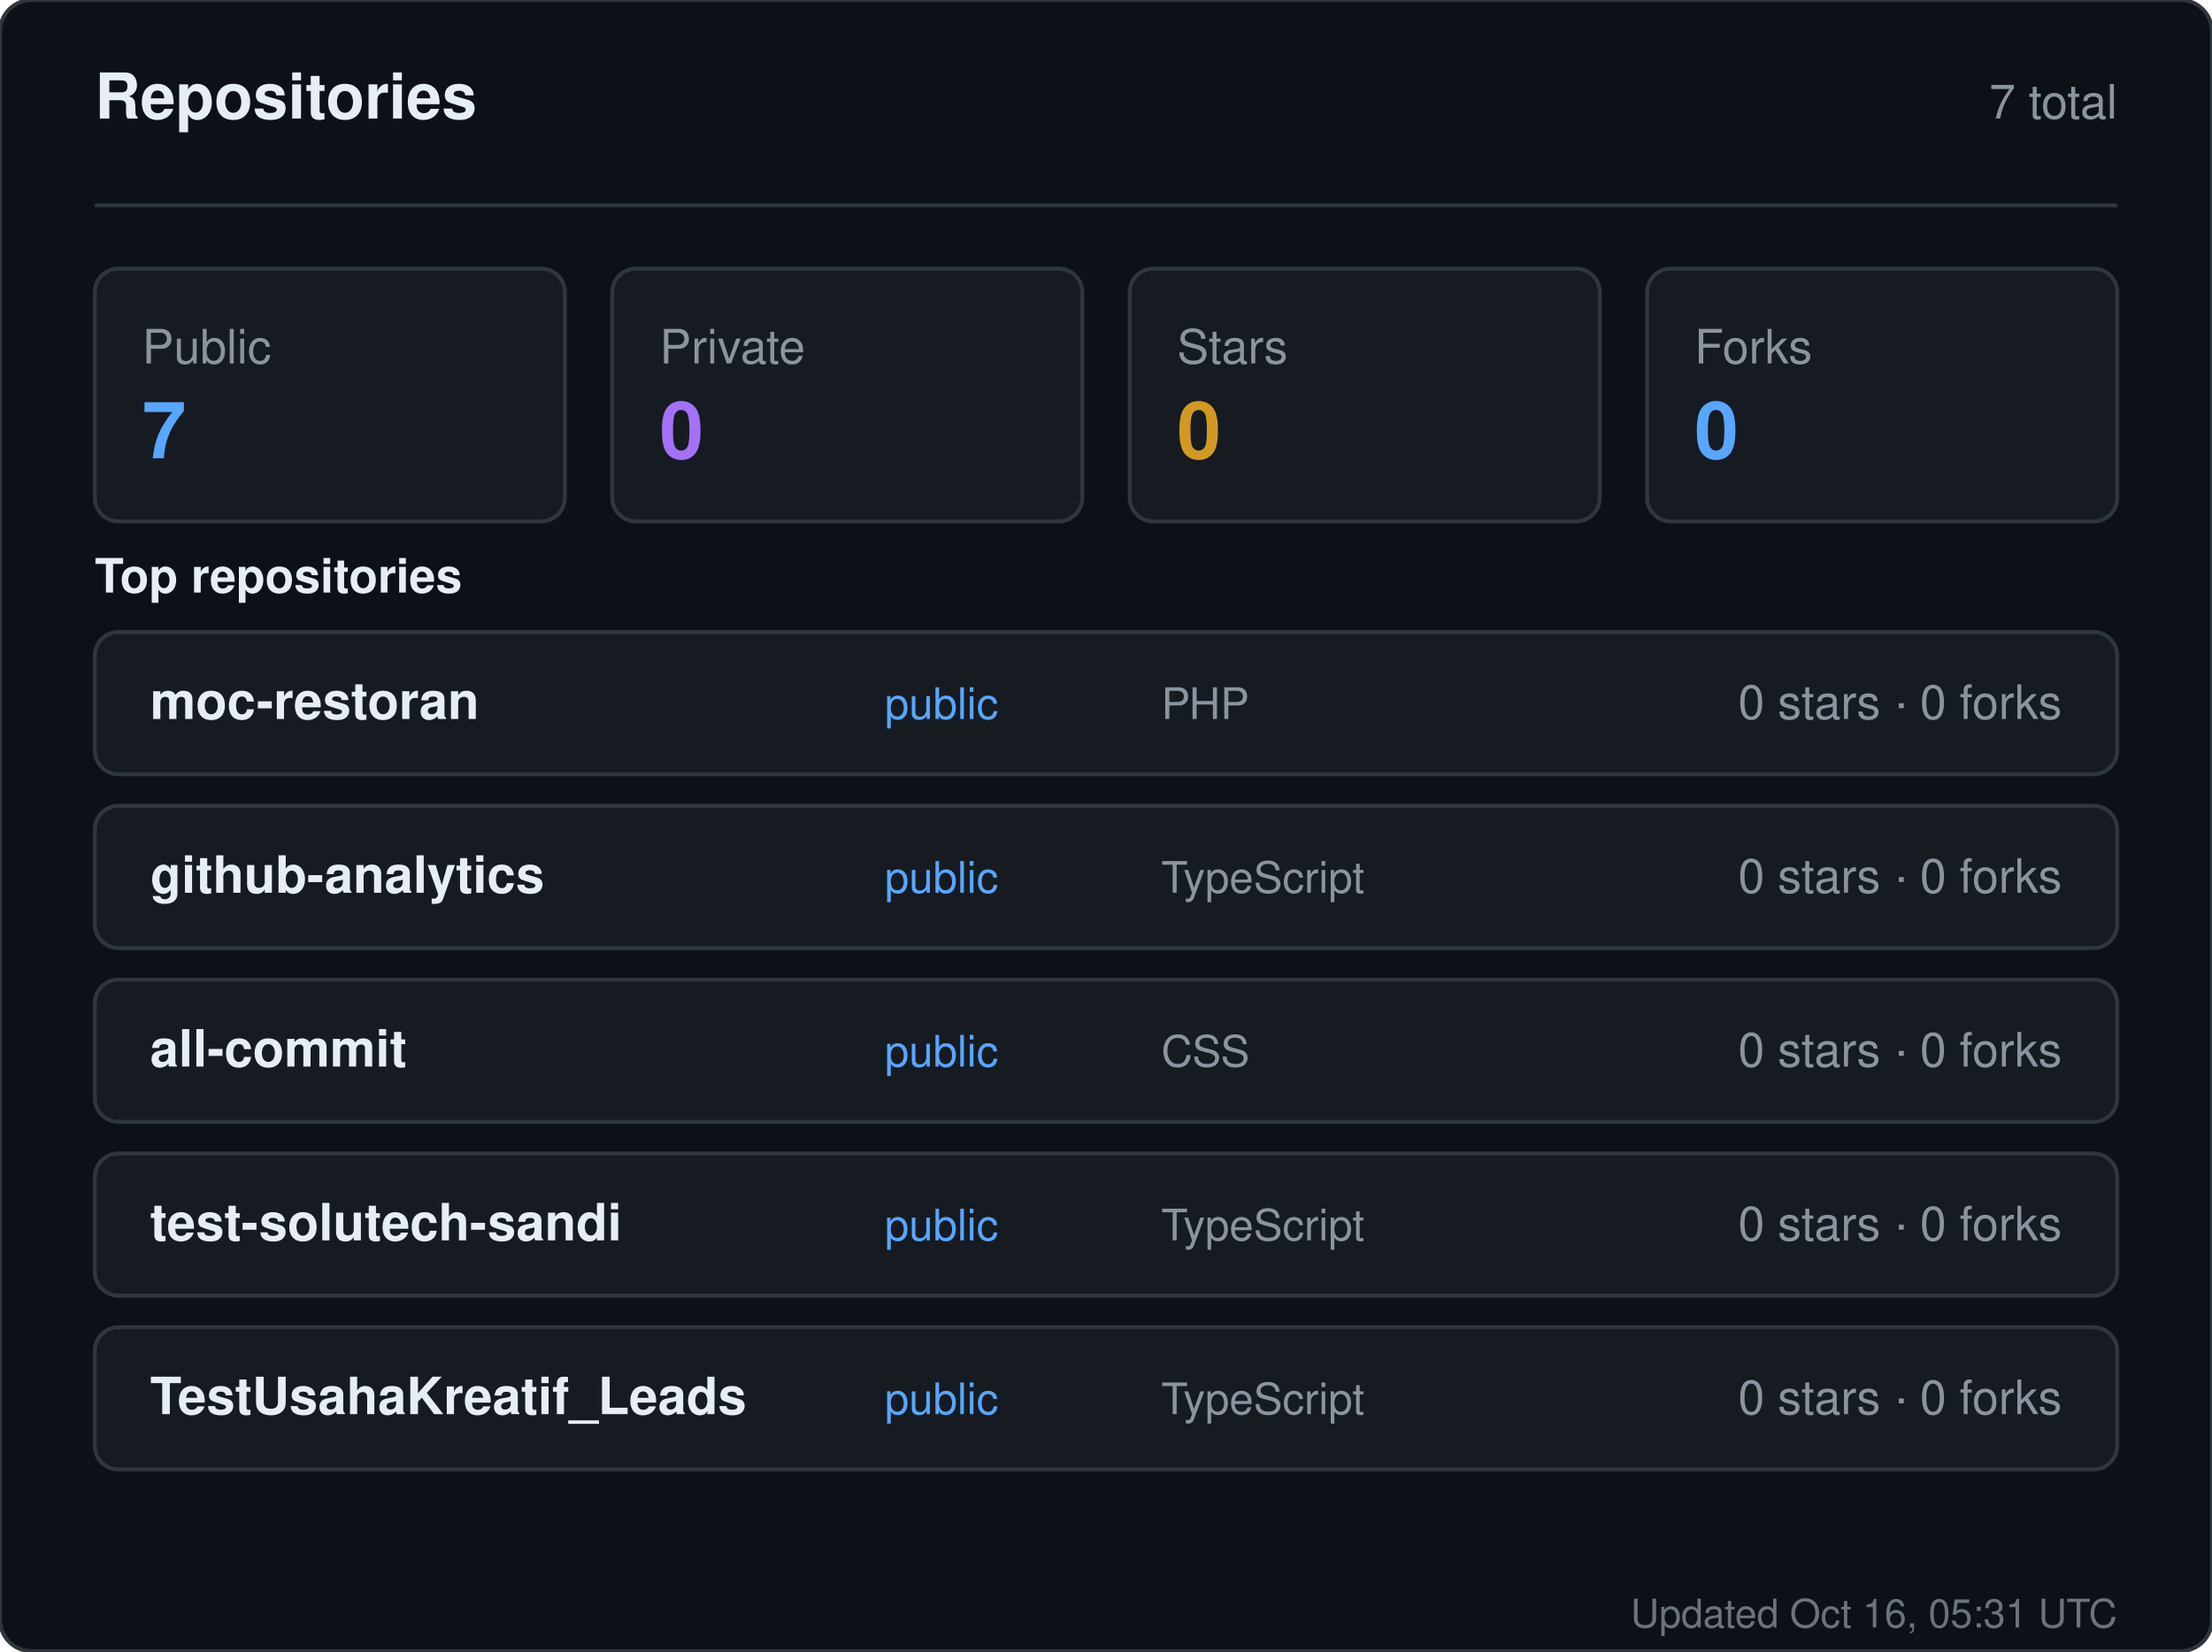
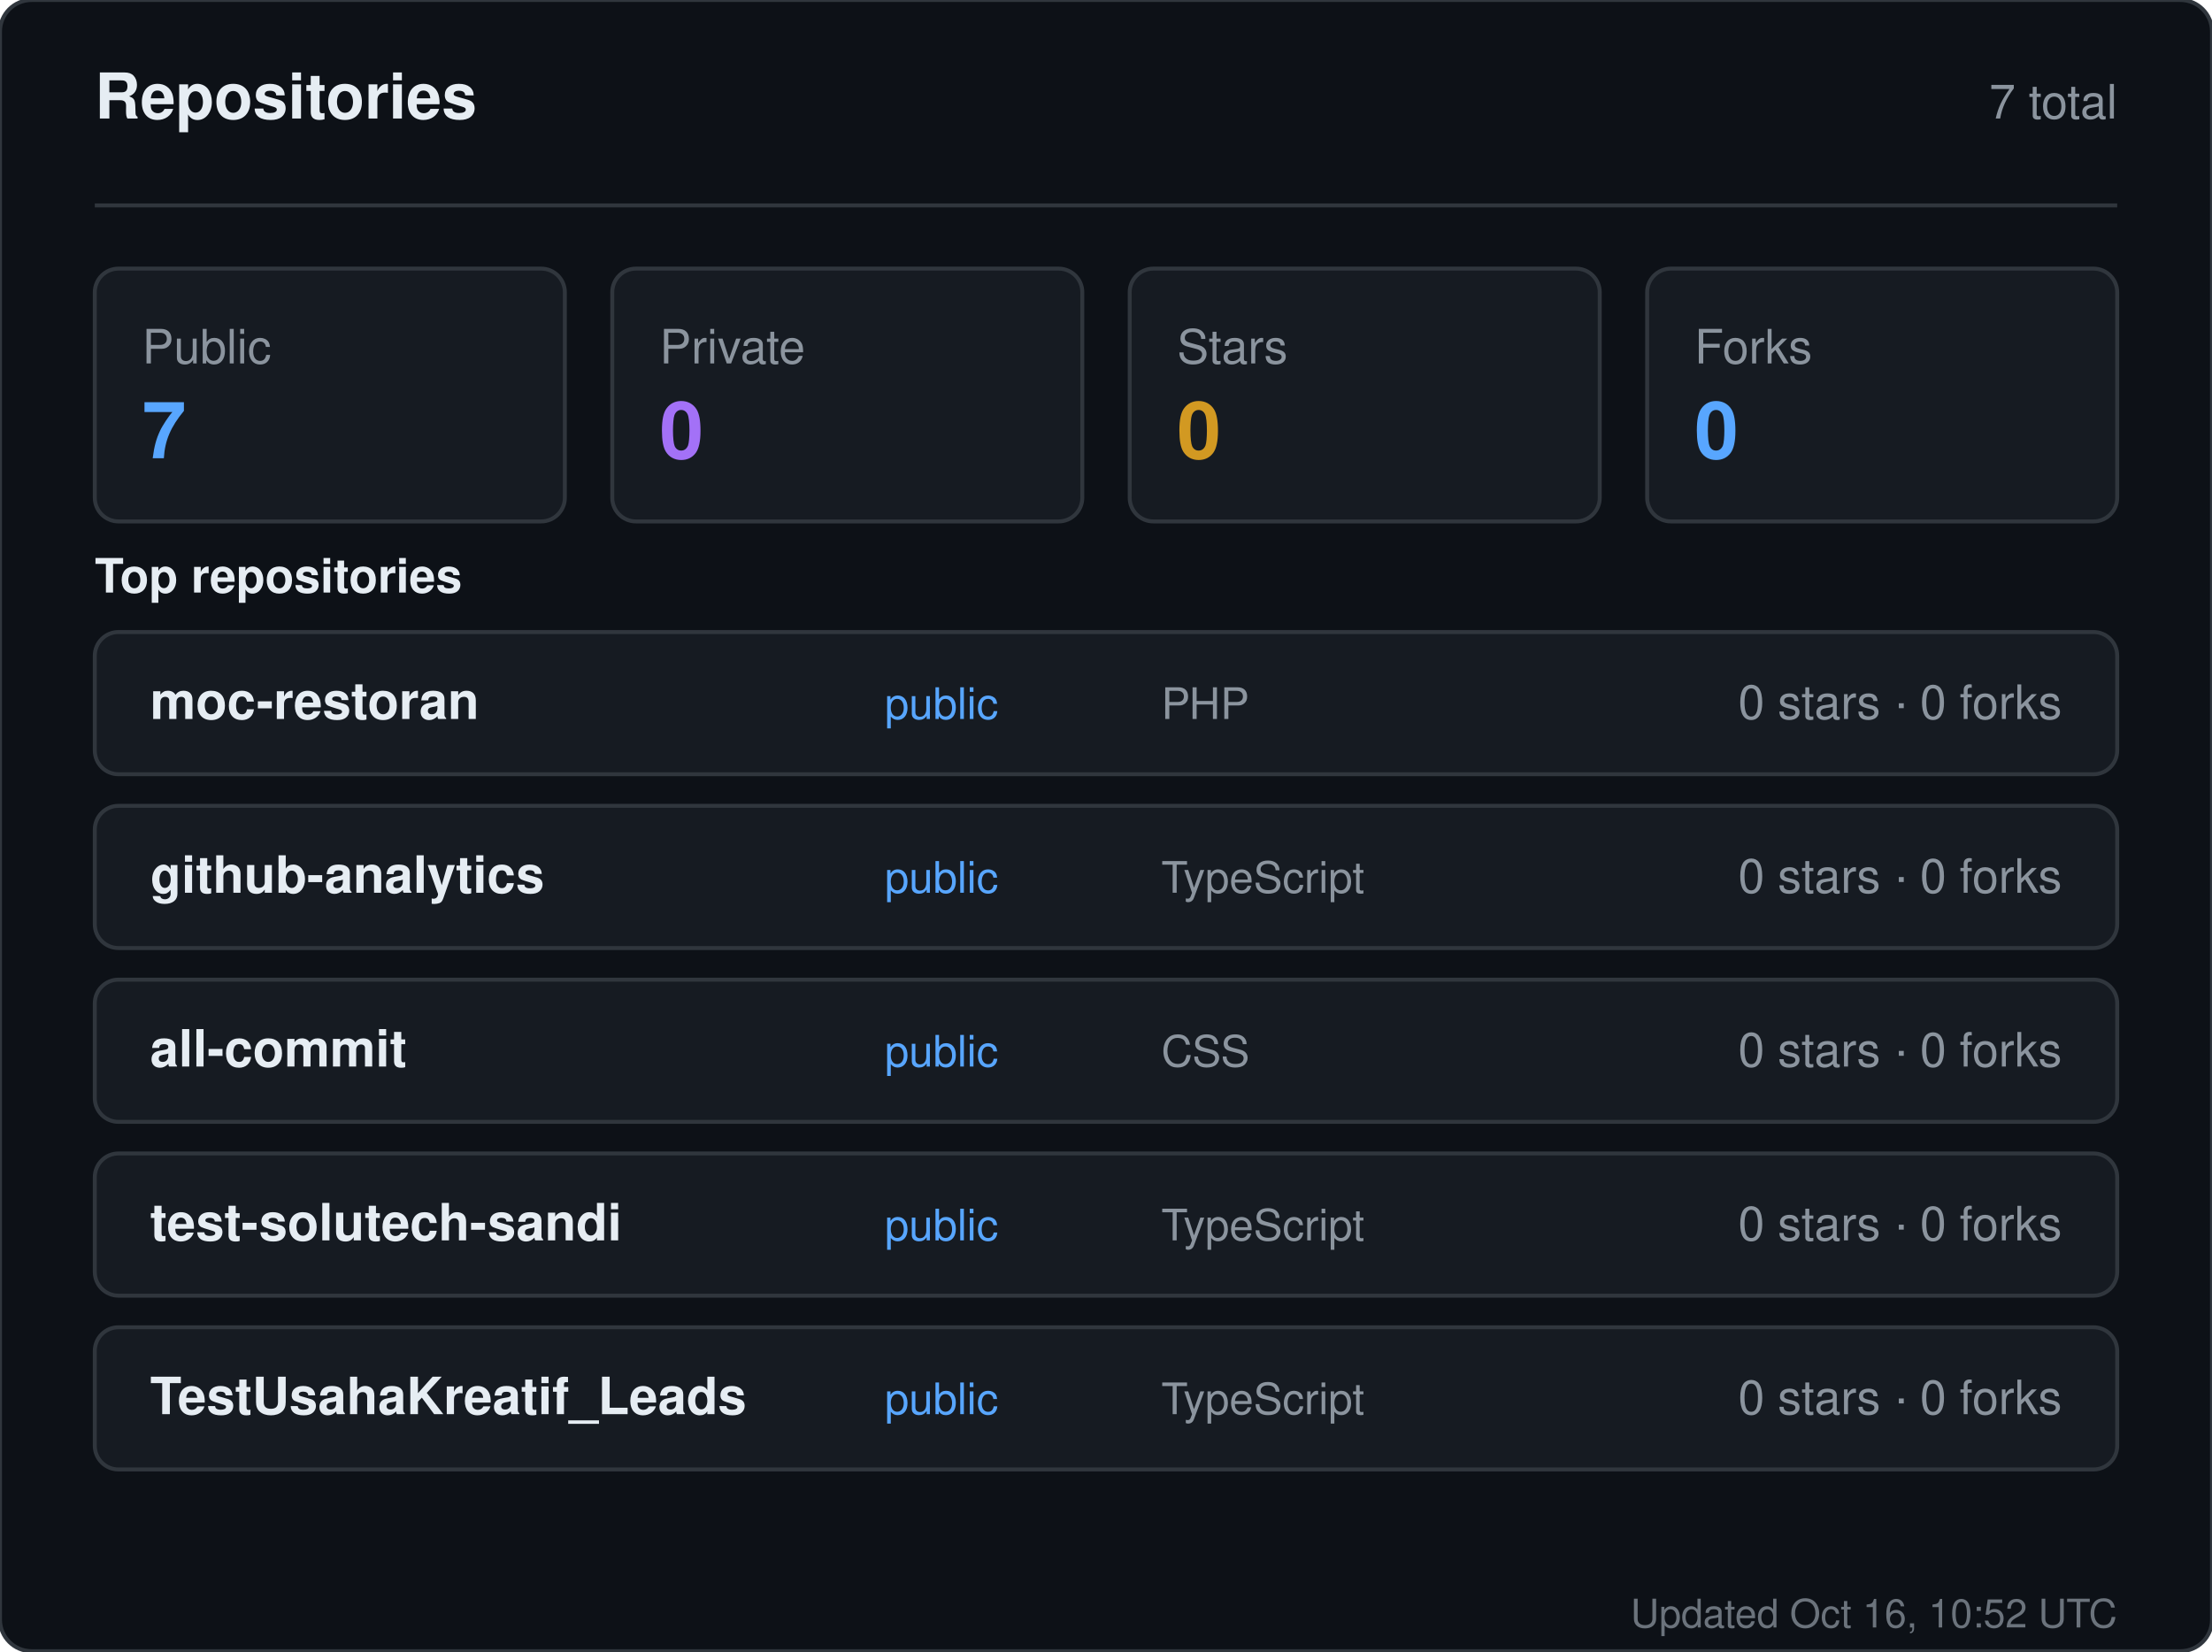
<svg xmlns="http://www.w3.org/2000/svg" width="560" height="418" viewBox="0 0 560 418" role="img" aria-label="Repositories for sandiirawan12">
  <rect width="560" height="418" rx="8" fill="#0d1117" stroke="#30363d" />
  <g font-family="-apple-system, BlinkMacSystemFont, Segoe UI, Helvetica, Arial, sans-serif">
    <text x="24" y="30" fill="#e6edf3" font-size="16" font-weight="700">Repositories</text>
    <text x="536" y="30" fill="#8b949e" font-size="12" text-anchor="end">7 total</text>
    <line x1="24" y1="52" x2="536" y2="52" stroke="#30363d" />
    <rect x="24" y="68" width="119" height="64" rx="6" fill="#161b22" stroke="#30363d" />
    <text x="36" y="92" fill="#8b949e" font-size="12">Public</text>
    <text x="36" y="116" fill="#58a6ff" font-size="20" font-weight="700">7</text>
    <rect x="155" y="68" width="119" height="64" rx="6" fill="#161b22" stroke="#30363d" />
    <text x="167" y="92" fill="#8b949e" font-size="12">Private</text>
    <text x="167" y="116" fill="#a371f7" font-size="20" font-weight="700">0</text>
    <rect x="286" y="68" width="119" height="64" rx="6" fill="#161b22" stroke="#30363d" />
    <text x="298" y="92" fill="#8b949e" font-size="12">Stars</text>
    <text x="298" y="116" fill="#d29922" font-size="20" font-weight="700">0</text>
    <rect x="417" y="68" width="119" height="64" rx="6" fill="#161b22" stroke="#30363d" />
    <text x="429" y="92" fill="#8b949e" font-size="12">Forks</text>
    <text x="429" y="116" fill="#58a6ff" font-size="20" font-weight="700">0</text>
    <text x="24" y="150" fill="#e6edf3" font-size="12" font-weight="600">Top repositories</text>
    <rect x="24" y="160" width="512" height="36" rx="6" fill="#161b22" stroke="#30363d" />
    <text x="38" y="182" fill="#e6edf3" font-size="13" font-weight="600">moc-restoran</text>
    <text x="224" y="182" fill="#58a6ff" font-size="11">public</text>
    <text x="294" y="182" fill="#8b949e" font-size="11">PHP</text>
    <text x="522" y="182" fill="#8b949e" font-size="12" text-anchor="end">0 stars · 0 forks</text>
    <rect x="24" y="204" width="512" height="36" rx="6" fill="#161b22" stroke="#30363d" />
    <text x="38" y="226" fill="#e6edf3" font-size="13" font-weight="600">github-analytics</text>
    <text x="224" y="226" fill="#58a6ff" font-size="11">public</text>
    <text x="294" y="226" fill="#8b949e" font-size="11">TypeScript</text>
    <text x="522" y="226" fill="#8b949e" font-size="12" text-anchor="end">0 stars · 0 forks</text>
    <rect x="24" y="248" width="512" height="36" rx="6" fill="#161b22" stroke="#30363d" />
    <text x="38" y="270" fill="#e6edf3" font-size="13" font-weight="600">all-commit</text>
    <text x="224" y="270" fill="#58a6ff" font-size="11">public</text>
    <text x="294" y="270" fill="#8b949e" font-size="11">CSS</text>
    <text x="522" y="270" fill="#8b949e" font-size="12" text-anchor="end">0 stars · 0 forks</text>
    <rect x="24" y="292" width="512" height="36" rx="6" fill="#161b22" stroke="#30363d" />
    <text x="38" y="314" fill="#e6edf3" font-size="13" font-weight="600">test-solutech-sandi</text>
    <text x="224" y="314" fill="#58a6ff" font-size="11">public</text>
    <text x="294" y="314" fill="#8b949e" font-size="11">TypeScript</text>
    <text x="522" y="314" fill="#8b949e" font-size="12" text-anchor="end">0 stars · 0 forks</text>
    <rect x="24" y="336" width="512" height="36" rx="6" fill="#161b22" stroke="#30363d" />
    <text x="38" y="358" fill="#e6edf3" font-size="13" font-weight="600">TestUsahaKreatif_Leads</text>
    <text x="224" y="358" fill="#58a6ff" font-size="11">public</text>
    <text x="294" y="358" fill="#8b949e" font-size="11">TypeScript</text>
    <text x="522" y="358" fill="#8b949e" font-size="12" text-anchor="end">0 stars · 0 forks</text>
-     <text x="536" y="412" fill="#8b949e" font-size="10" text-anchor="end" opacity="0.75">Updated Oct 16, 05:31 UTC</text>
+     <text x="536" y="412" fill="#8b949e" font-size="10" text-anchor="end" opacity="0.75">Updated Oct 16, 10:52 UTC</text>
  </g>
</svg>
